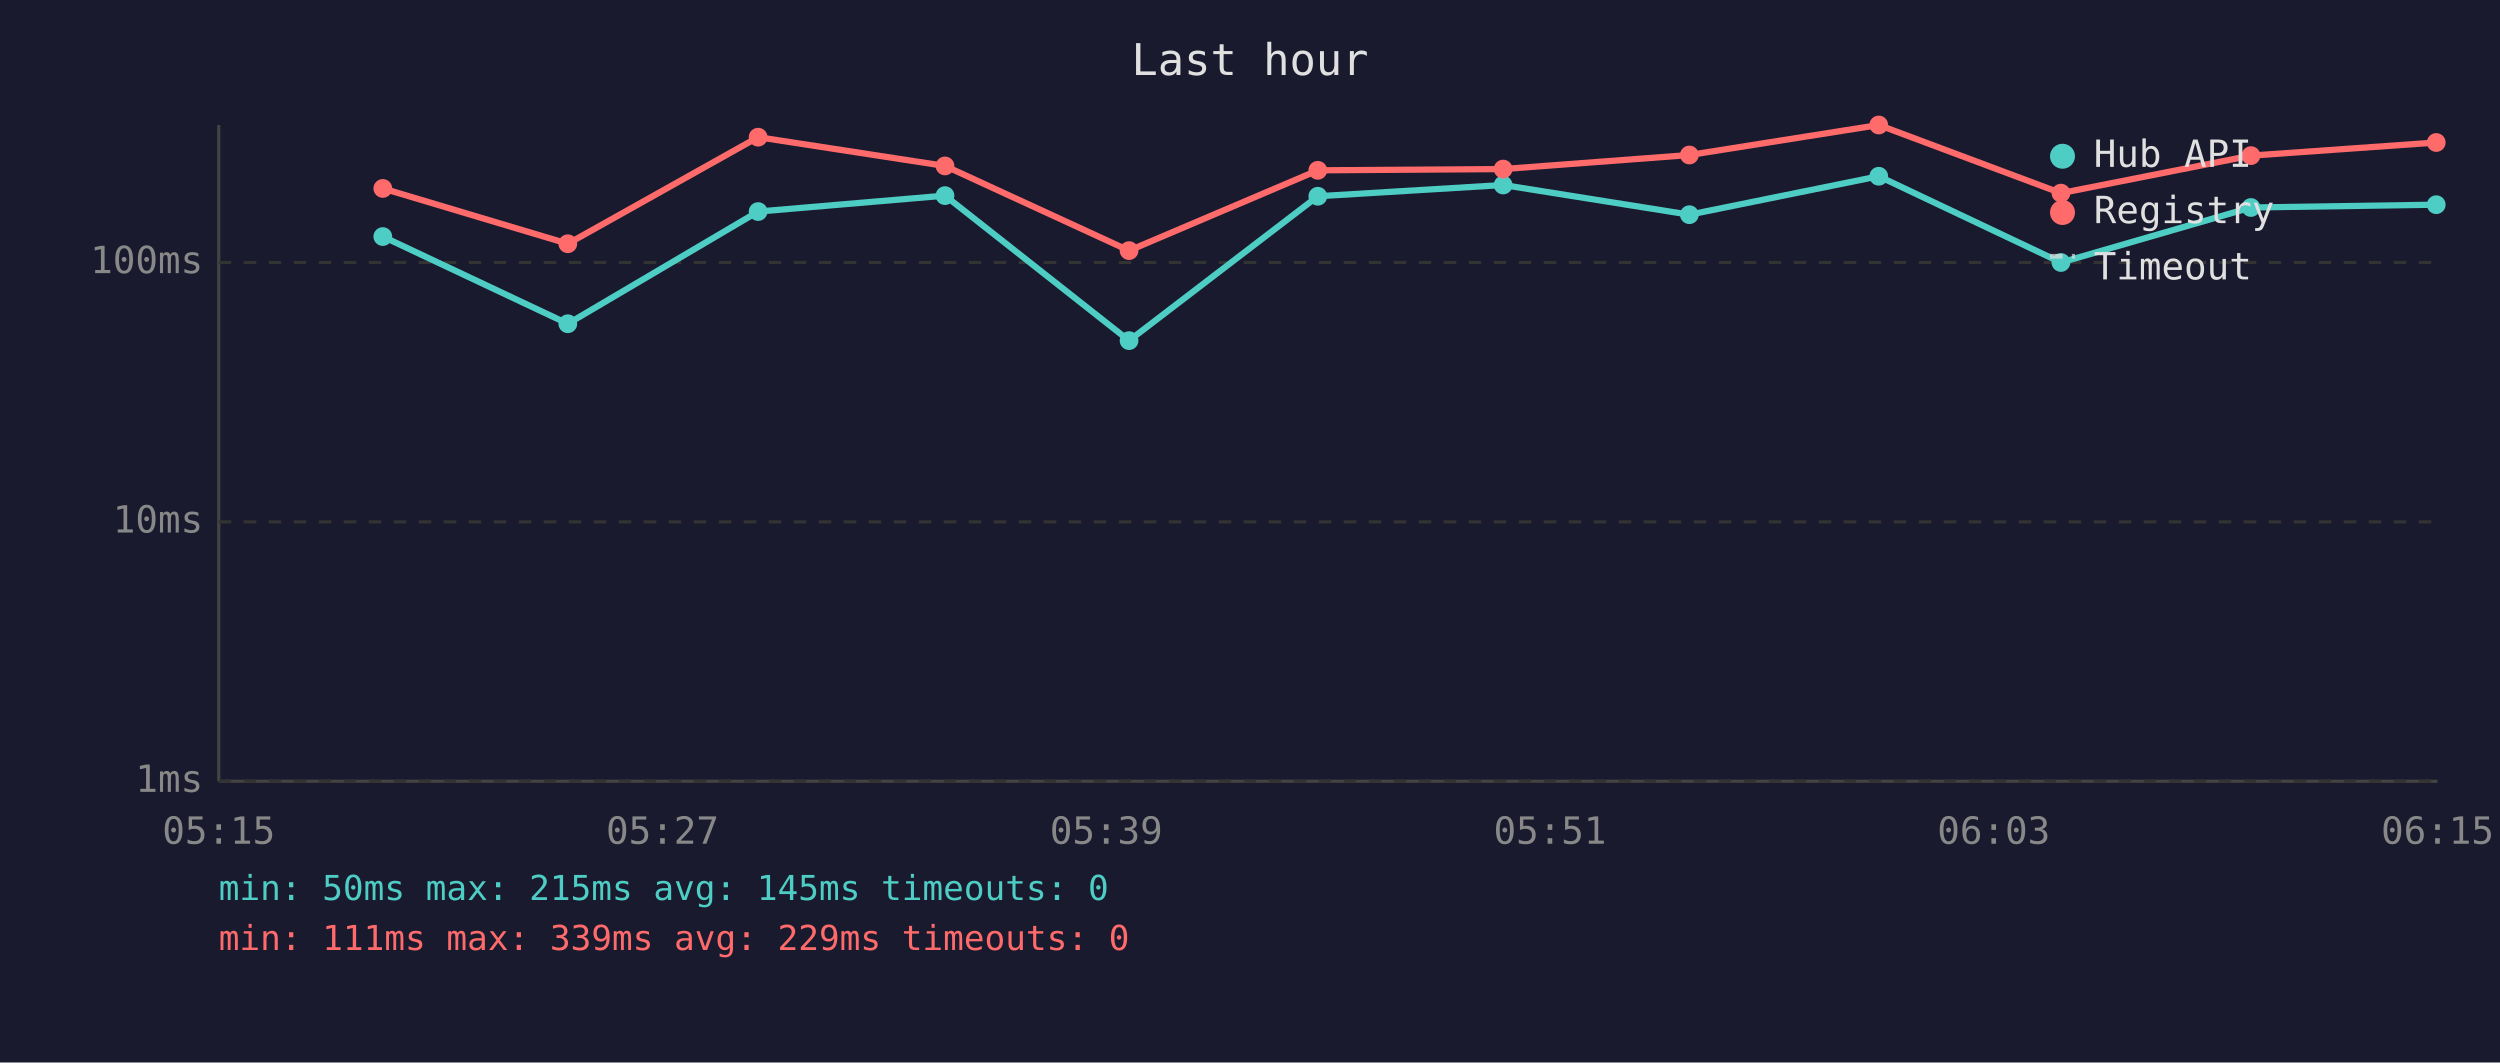
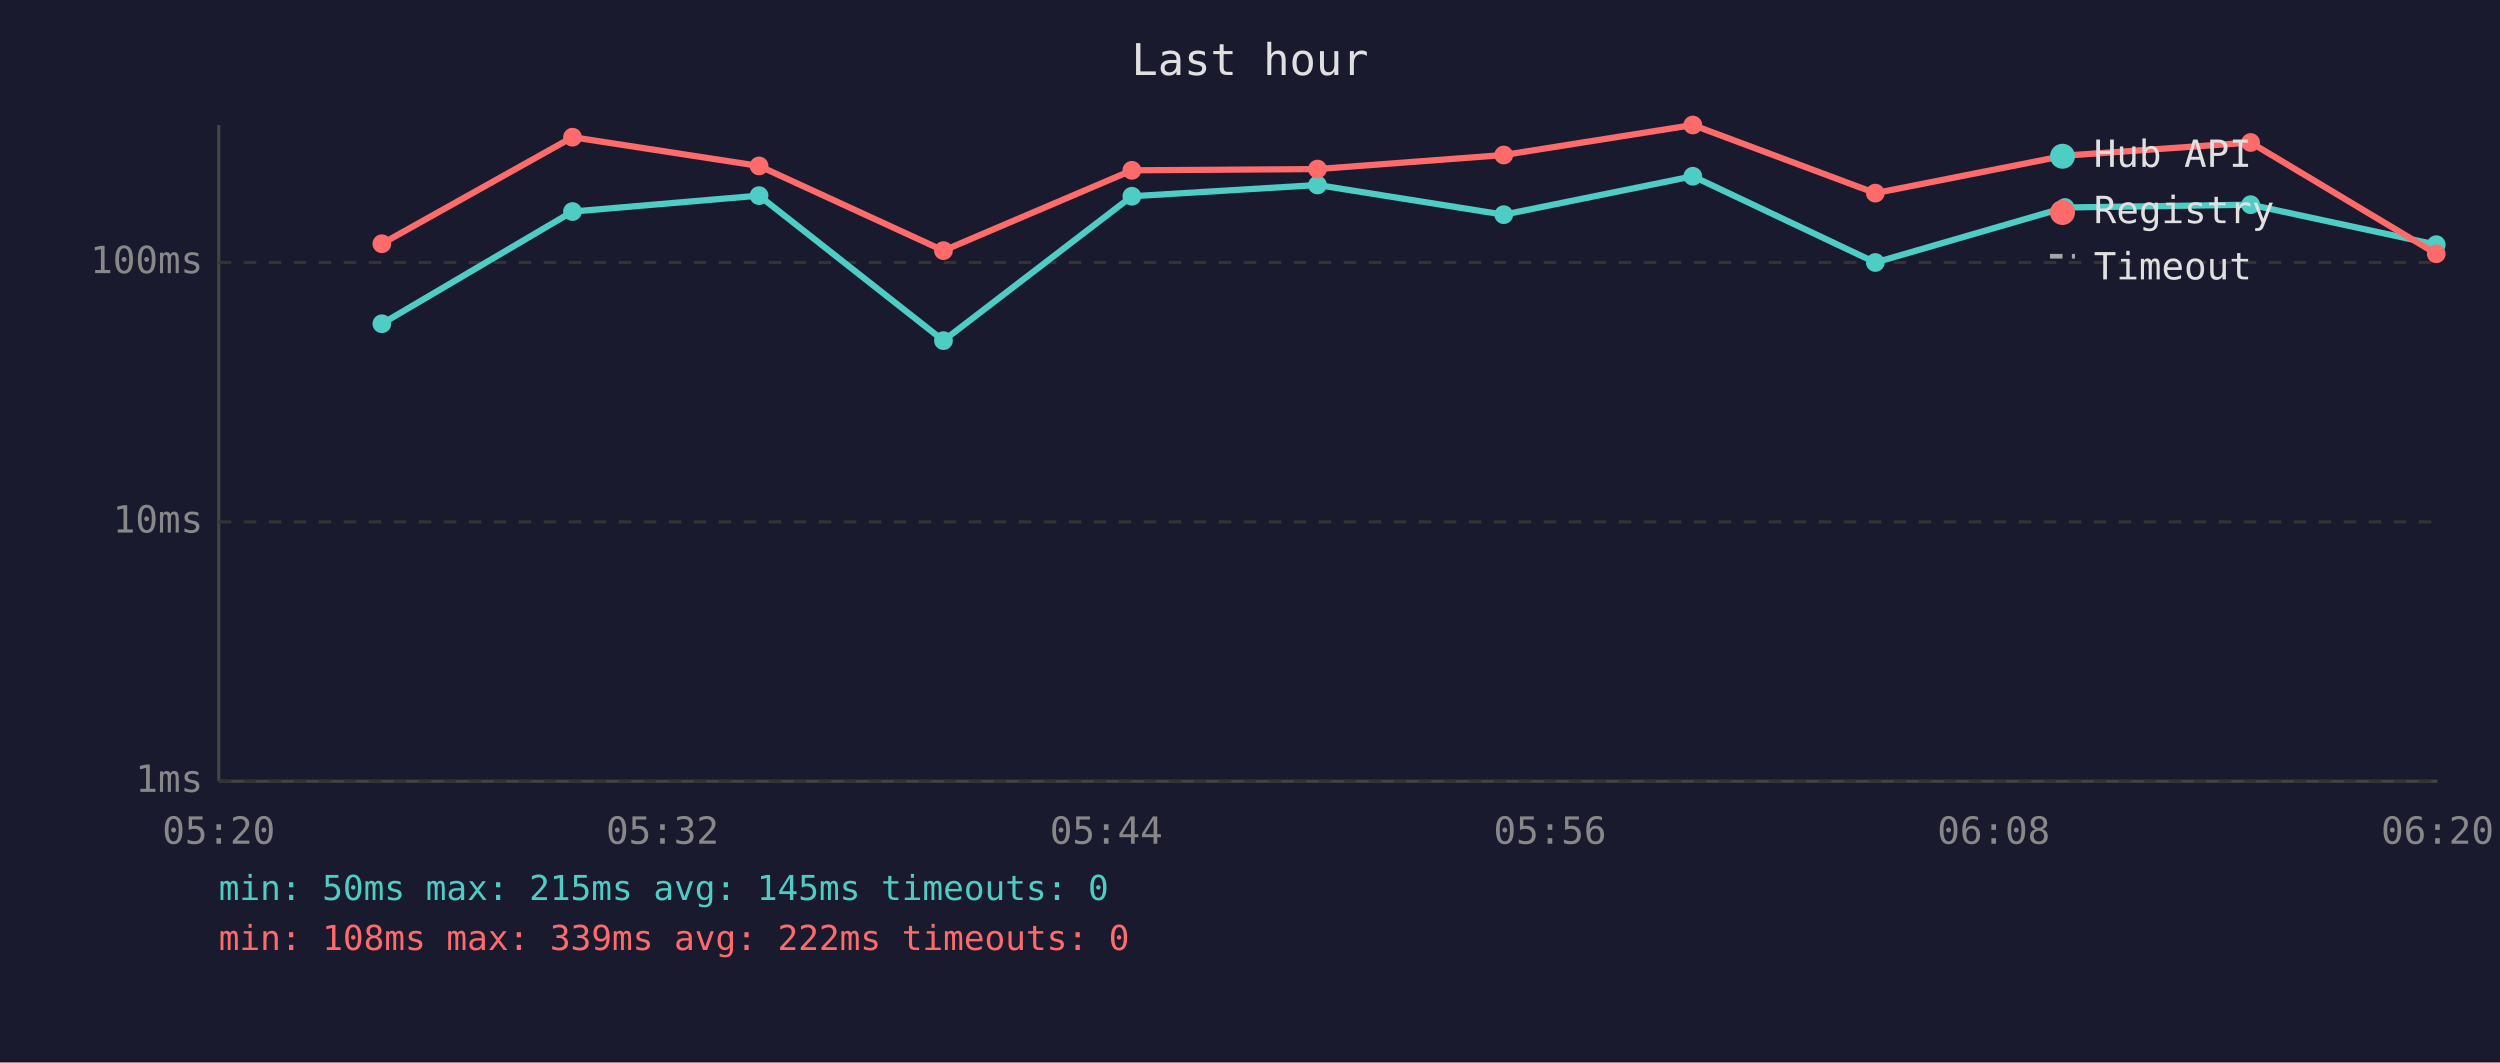
<svg xmlns="http://www.w3.org/2000/svg" viewBox="0 0 800 340" font-family="monospace" font-size="12">
  <rect width="800" height="340" fill="#1a1a2e" />
  <text x="400" y="24" fill="#e0e0e0" font-size="14" text-anchor="middle">Last hour</text>
  <line x1="70" y1="40" x2="70" y2="250" stroke="#444" stroke-width="1" />
  <line x1="70" y1="250" x2="780" y2="250" stroke="#444" stroke-width="1" />
  <line x1="70" y1="250" x2="780" y2="250" stroke="#333" stroke-width="1" stroke-dasharray="4" />
  <text x="65" y="250" fill="#888" text-anchor="end" dominant-baseline="middle">1ms</text>
  <line x1="70" y1="167" x2="780" y2="167" stroke="#333" stroke-width="1" stroke-dasharray="4" />
  <text x="65" y="167" fill="#888" text-anchor="end" dominant-baseline="middle">10ms</text>
  <line x1="70" y1="84" x2="780" y2="84" stroke="#333" stroke-width="1" stroke-dasharray="4" />
  <text x="65" y="84" fill="#888" text-anchor="end" dominant-baseline="middle">100ms</text>
-   <text x="70" y="270" fill="#888" text-anchor="middle">05:15</text>
-   <text x="212" y="270" fill="#888" text-anchor="middle">05:27</text>
-   <text x="354" y="270" fill="#888" text-anchor="middle">05:39</text>
-   <text x="496" y="270" fill="#888" text-anchor="middle">05:51</text>
-   <text x="638" y="270" fill="#888" text-anchor="middle">06:03</text>
-   <text x="780" y="270" fill="#888" text-anchor="middle">06:15</text>
-   <polyline points="122.5,75.7 181.7,103.6 242.6,67.7 302.4,62.6 361.3,109.0 421.7,62.8 481.0,59.2 540.6,68.7 601.2,56.4 659.5,84.0 720.3,66.4 779.6,65.5" fill="none" stroke="#4ecdc4" stroke-width="2" opacity="1" />
-   <circle cx="122.5" cy="75.7" r="3" fill="#4ecdc4" />
-   <circle cx="181.7" cy="103.6" r="3" fill="#4ecdc4" />
-   <circle cx="242.6" cy="67.7" r="3" fill="#4ecdc4" />
-   <circle cx="302.4" cy="62.6" r="3" fill="#4ecdc4" />
-   <circle cx="361.3" cy="109.0" r="3" fill="#4ecdc4" />
-   <circle cx="421.7" cy="62.8" r="3" fill="#4ecdc4" />
-   <circle cx="481.0" cy="59.2" r="3" fill="#4ecdc4" />
-   <circle cx="540.6" cy="68.7" r="3" fill="#4ecdc4" />
-   <circle cx="601.2" cy="56.4" r="3" fill="#4ecdc4" />
-   <circle cx="659.5" cy="84.0" r="3" fill="#4ecdc4" />
-   <circle cx="720.3" cy="66.4" r="3" fill="#4ecdc4" />
-   <circle cx="779.6" cy="65.5" r="3" fill="#4ecdc4" />
-   <polyline points="122.5,60.3 181.7,78.0 242.6,43.9 302.4,53.1 361.3,80.2 421.7,54.5 481.0,54.1 540.6,49.6 601.2,40.0 659.5,61.8 720.3,49.8 779.6,45.6" fill="none" stroke="#ff6b6b" stroke-width="2" opacity="1" />
-   <circle cx="122.5" cy="60.3" r="3" fill="#ff6b6b" />
-   <circle cx="181.7" cy="78.0" r="3" fill="#ff6b6b" />
-   <circle cx="242.6" cy="43.9" r="3" fill="#ff6b6b" />
-   <circle cx="302.4" cy="53.1" r="3" fill="#ff6b6b" />
-   <circle cx="361.3" cy="80.2" r="3" fill="#ff6b6b" />
-   <circle cx="421.7" cy="54.5" r="3" fill="#ff6b6b" />
-   <circle cx="481.0" cy="54.1" r="3" fill="#ff6b6b" />
-   <circle cx="540.6" cy="49.6" r="3" fill="#ff6b6b" />
-   <circle cx="601.2" cy="40.0" r="3" fill="#ff6b6b" />
-   <circle cx="659.5" cy="61.8" r="3" fill="#ff6b6b" />
-   <circle cx="720.3" cy="49.8" r="3" fill="#ff6b6b" />
-   <circle cx="779.6" cy="45.6" r="3" fill="#ff6b6b" />
+   <text x="70" y="270" fill="#888" text-anchor="middle">05:20</text>
+   <text x="212" y="270" fill="#888" text-anchor="middle">05:32</text>
+   <text x="354" y="270" fill="#888" text-anchor="middle">05:44</text>
+   <text x="496" y="270" fill="#888" text-anchor="middle">05:56</text>
+   <text x="638" y="270" fill="#888" text-anchor="middle">06:08</text>
+   <text x="780" y="270" fill="#888" text-anchor="middle">06:20</text>
+   <polyline points="122.2,103.6 183.2,67.7 242.9,62.6 301.9,109.0 362.2,62.8 421.6,59.2 481.2,68.7 541.7,56.4 600.1,84.0 660.8,66.4 720.2,65.5 779.6,78.3" fill="none" stroke="#4ecdc4" stroke-width="2" opacity="1" />
+   <circle cx="122.2" cy="103.6" r="3" fill="#4ecdc4" />
+   <circle cx="183.2" cy="67.7" r="3" fill="#4ecdc4" />
+   <circle cx="242.9" cy="62.6" r="3" fill="#4ecdc4" />
+   <circle cx="301.9" cy="109.0" r="3" fill="#4ecdc4" />
+   <circle cx="362.2" cy="62.8" r="3" fill="#4ecdc4" />
+   <circle cx="421.6" cy="59.2" r="3" fill="#4ecdc4" />
+   <circle cx="481.2" cy="68.7" r="3" fill="#4ecdc4" />
+   <circle cx="541.7" cy="56.4" r="3" fill="#4ecdc4" />
+   <circle cx="600.1" cy="84.0" r="3" fill="#4ecdc4" />
+   <circle cx="660.8" cy="66.4" r="3" fill="#4ecdc4" />
+   <circle cx="720.2" cy="65.5" r="3" fill="#4ecdc4" />
+   <circle cx="779.6" cy="78.3" r="3" fill="#4ecdc4" />
+   <polyline points="122.2,78.0 183.2,43.9 242.9,53.1 301.9,80.2 362.2,54.5 421.6,54.1 481.2,49.6 541.7,40.0 600.1,61.8 660.8,49.8 720.2,45.6 779.6,81.2" fill="none" stroke="#ff6b6b" stroke-width="2" opacity="1" />
+   <circle cx="122.2" cy="78.0" r="3" fill="#ff6b6b" />
+   <circle cx="183.2" cy="43.9" r="3" fill="#ff6b6b" />
+   <circle cx="242.9" cy="53.1" r="3" fill="#ff6b6b" />
+   <circle cx="301.9" cy="80.2" r="3" fill="#ff6b6b" />
+   <circle cx="362.2" cy="54.5" r="3" fill="#ff6b6b" />
+   <circle cx="421.6" cy="54.1" r="3" fill="#ff6b6b" />
+   <circle cx="481.2" cy="49.6" r="3" fill="#ff6b6b" />
+   <circle cx="541.7" cy="40.0" r="3" fill="#ff6b6b" />
+   <circle cx="600.1" cy="61.8" r="3" fill="#ff6b6b" />
+   <circle cx="660.8" cy="49.8" r="3" fill="#ff6b6b" />
+   <circle cx="720.2" cy="45.6" r="3" fill="#ff6b6b" />
+   <circle cx="779.6" cy="81.2" r="3" fill="#ff6b6b" />
  <circle cx="660" cy="50" r="4" fill="#4ecdc4" />
  <text x="670" y="50" fill="#e0e0e0" dominant-baseline="middle">Hub API</text>
  <circle cx="660" cy="68" r="4" fill="#ff6b6b" />
  <text x="670" y="68" fill="#e0e0e0" dominant-baseline="middle">Registry</text>
  <line x1="656" y1="82" x2="664" y2="82" stroke="#e0e0e0" stroke-width="1.5" stroke-dasharray="4,3" opacity="0.7" />
  <text x="670" y="86" fill="#e0e0e0" dominant-baseline="middle">Timeout</text>
  <text x="70" y="288" fill="#4ecdc4" font-size="11">min: 50ms  max: 215ms  avg: 145ms  timeouts: 0</text>
-   <text x="70" y="304" fill="#ff6b6b" font-size="11">min: 111ms  max: 339ms  avg: 229ms  timeouts: 0</text>
+   <text x="70" y="304" fill="#ff6b6b" font-size="11">min: 108ms  max: 339ms  avg: 222ms  timeouts: 0</text>
</svg>
